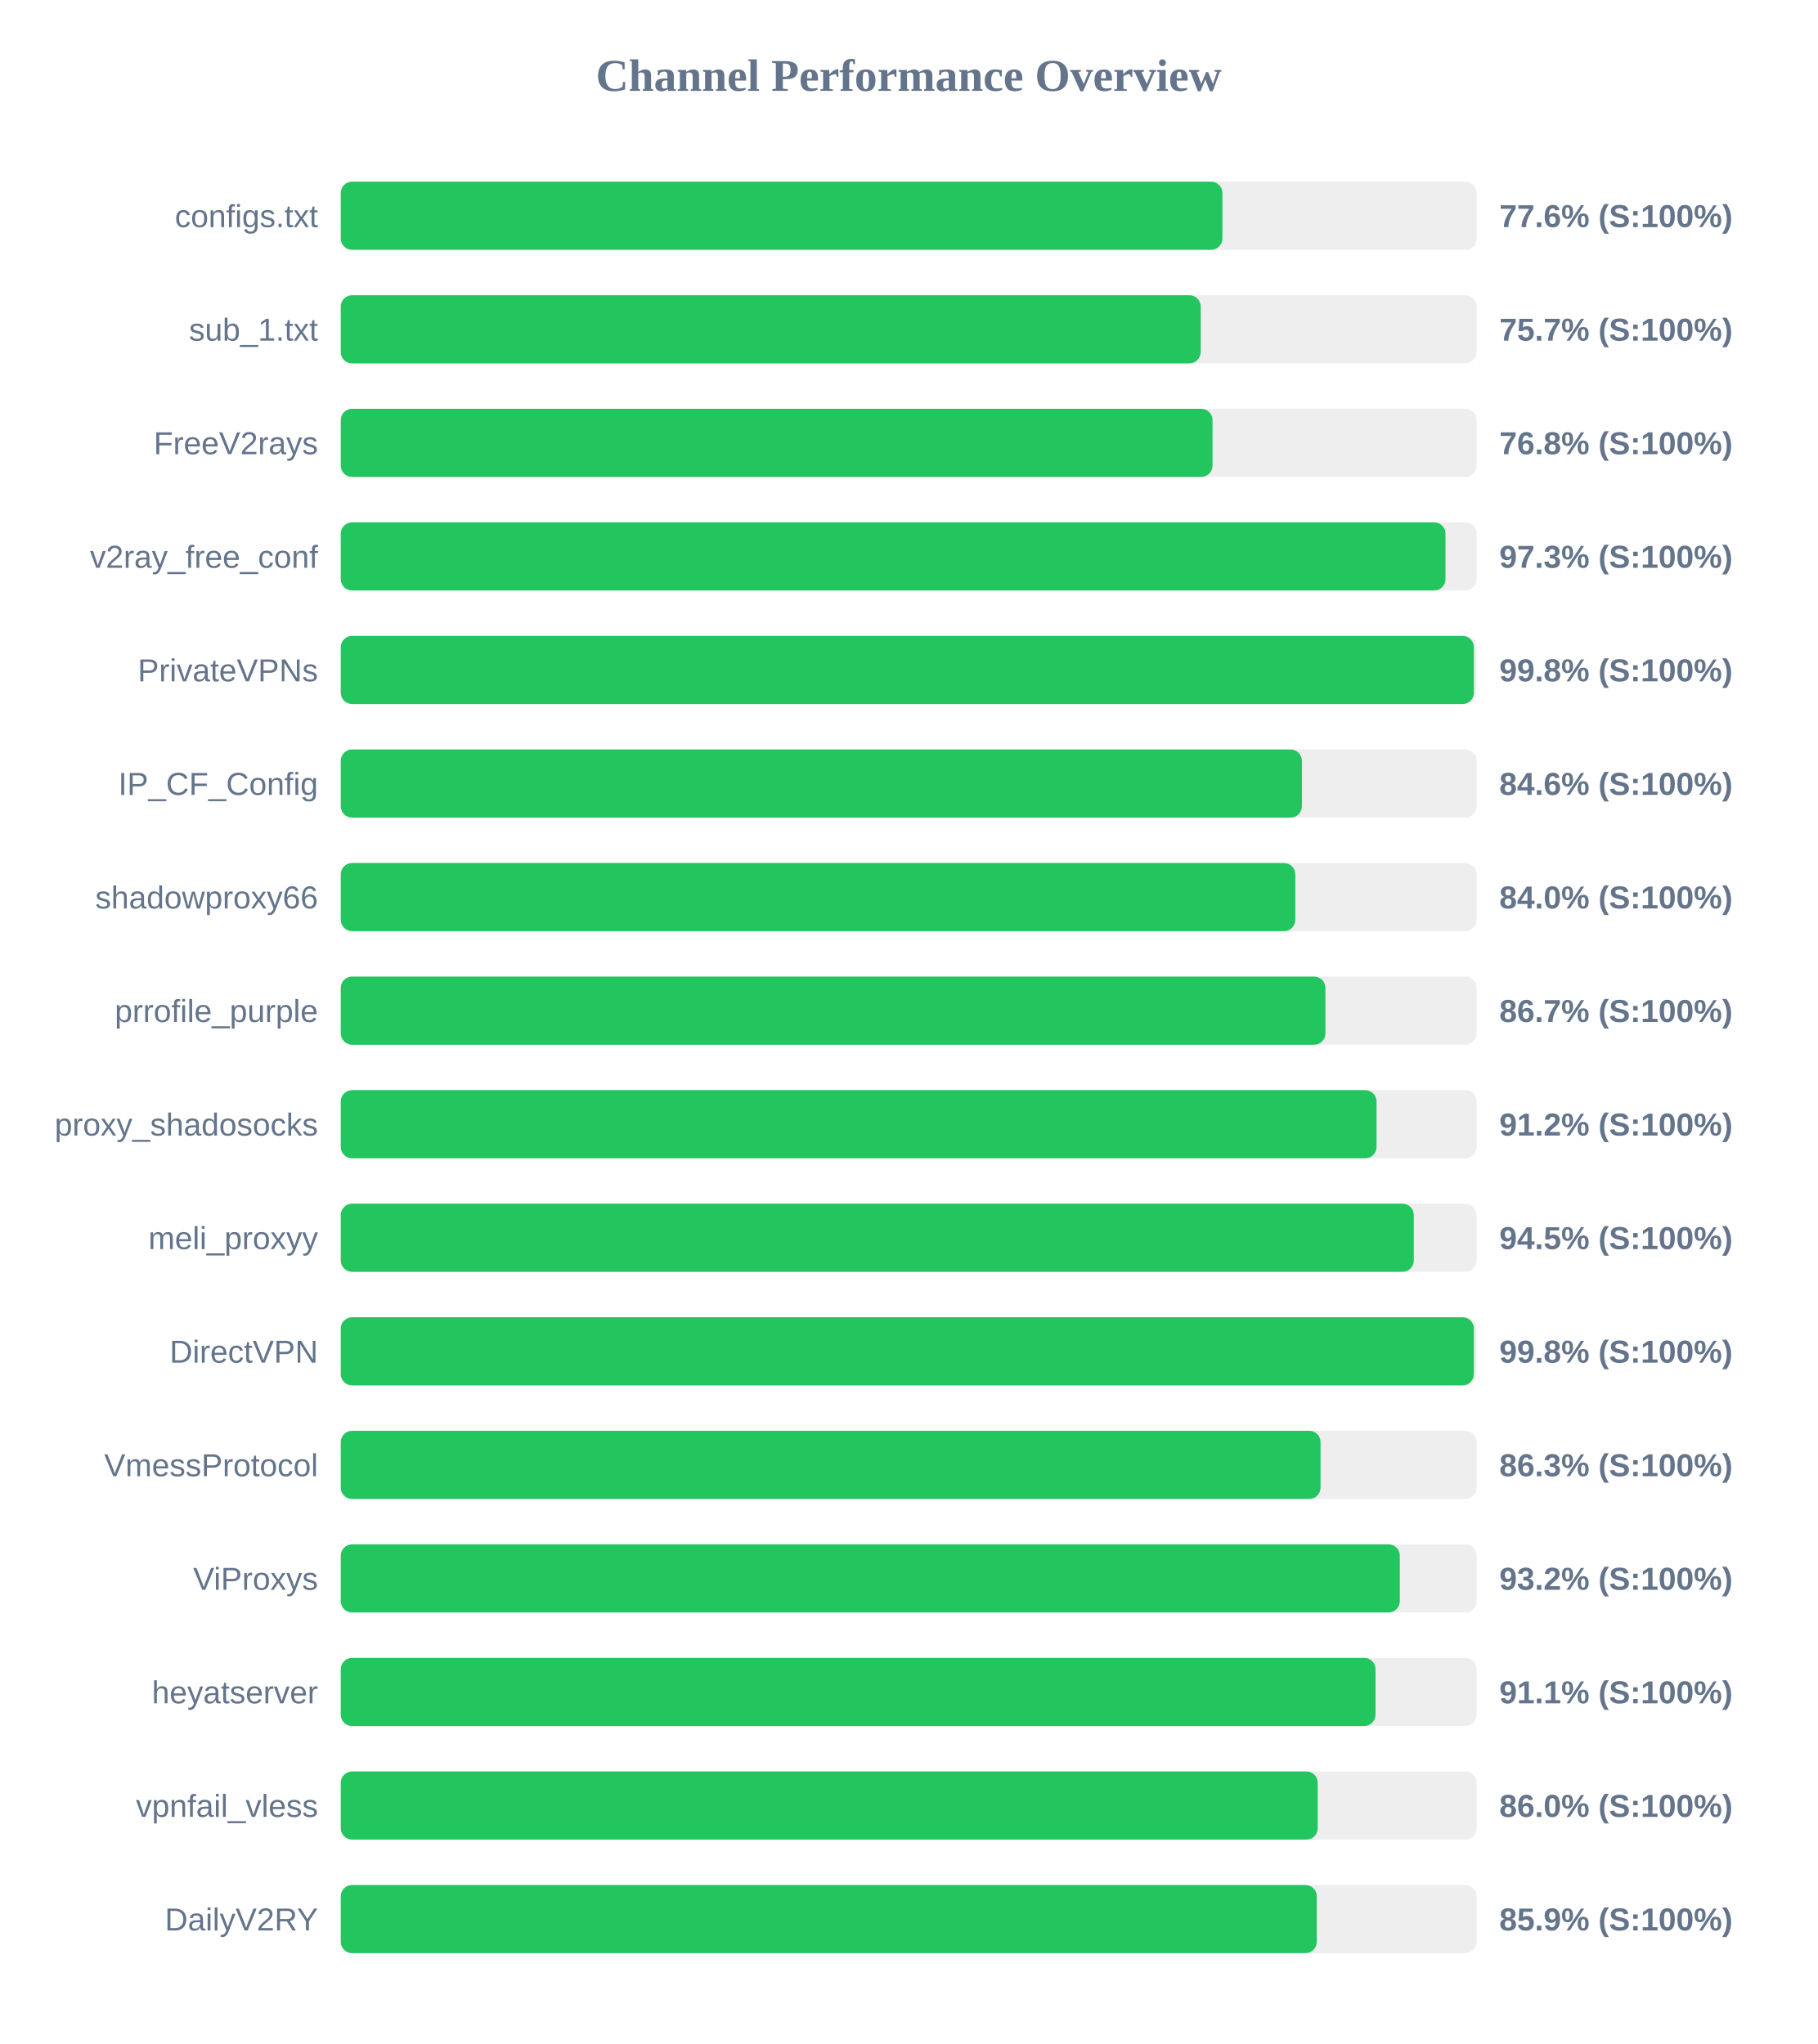
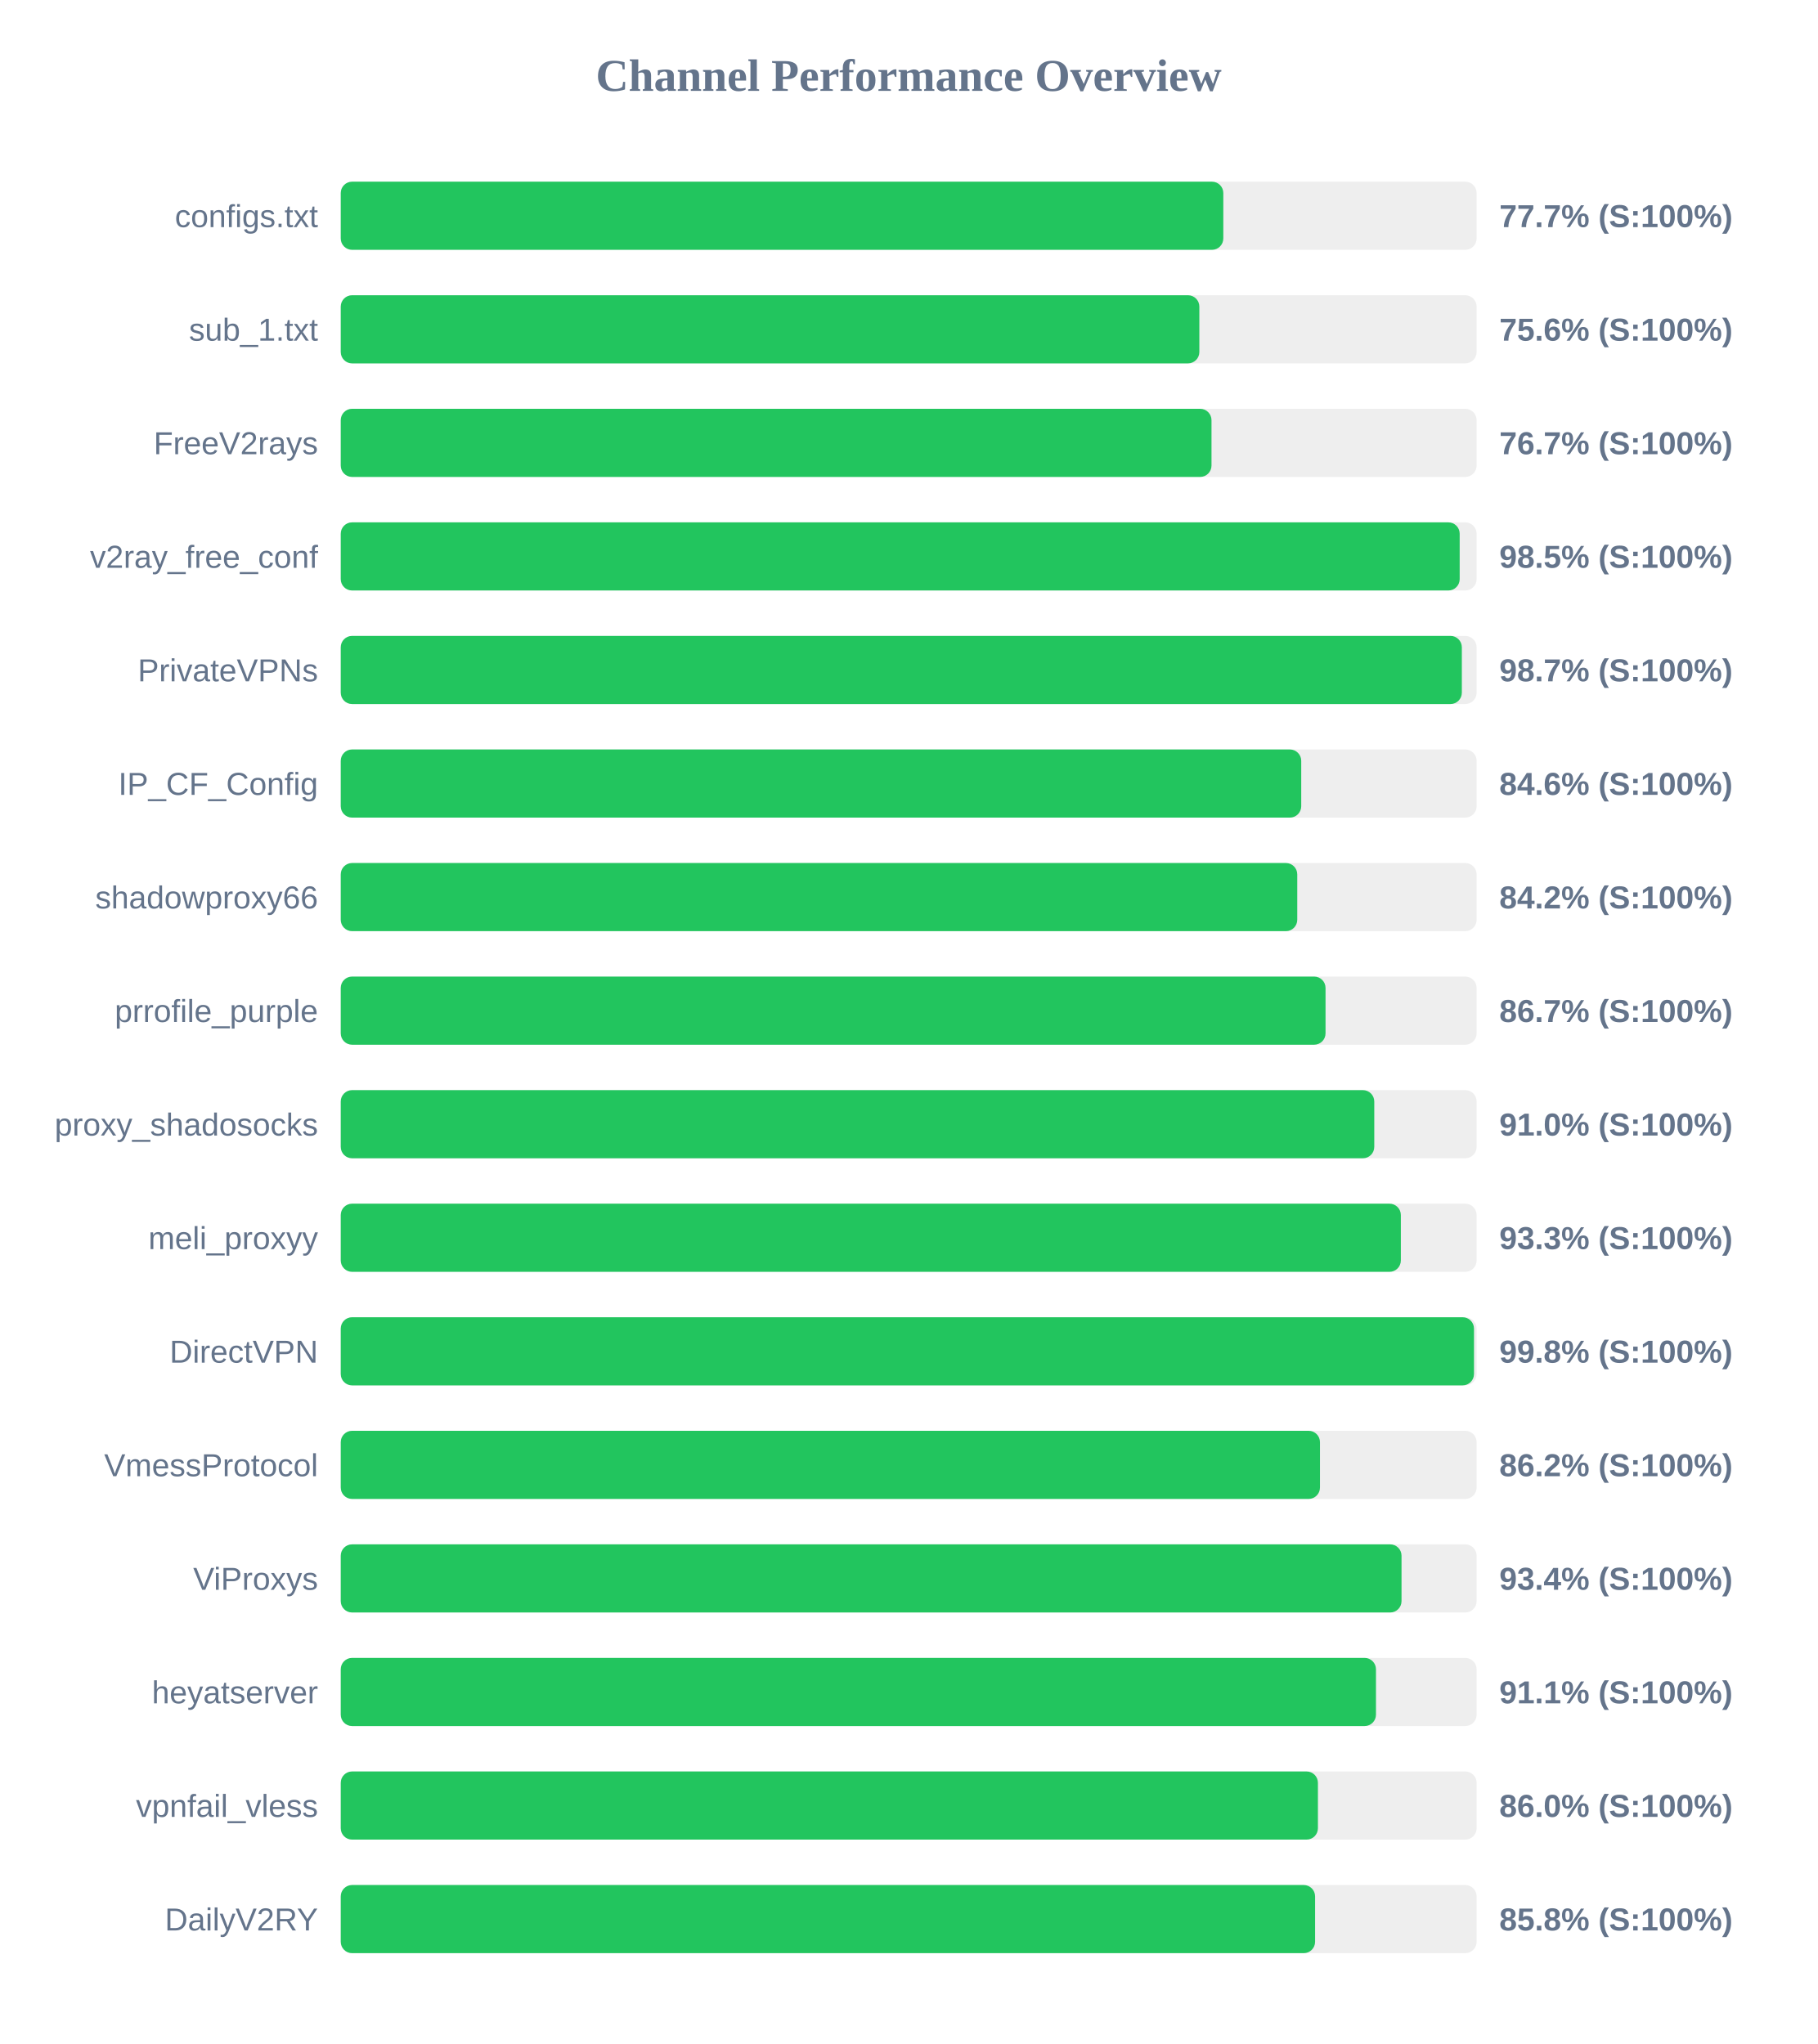
<svg xmlns="http://www.w3.org/2000/svg" width="800" height="900" version="1.1">
  <style>
        .row { font: 14px Arial; fill: #64748b; }
        .score { font: bold 14px Arial; fill: #64748b; }
    </style>
  <text x="400" y="40" text-anchor="middle" font-size="20px" font-weight="bold" fill="#64748b">Channel Performance Overview</text>
  <rect x="150" y="80" width="500" height="30" fill="#eee" rx="5" />
-   <rect x="150" y="80" width="388.1" height="30" fill="#22c55e" rx="5" />
+   <rect x="150" y="80" width="388.5" height="30" fill="#22c55e" rx="5" />
  <text x="140" y="100" text-anchor="end" class="row">configs.txt</text>
-   <text x="660" y="100" text-anchor="start" class="score">77.6% (S:100%)</text>
+   <text x="660" y="100" text-anchor="start" class="score">77.7% (S:100%)</text>
  <rect x="150" y="130" width="500" height="30" fill="#eee" rx="5" />
-   <rect x="150" y="130" width="378.55" height="30" fill="#22c55e" rx="5" />
+   <rect x="150" y="130" width="377.95" height="30" fill="#22c55e" rx="5" />
  <text x="140" y="150" text-anchor="end" class="row">sub_1.txt</text>
-   <text x="660" y="150" text-anchor="start" class="score">75.7% (S:100%)</text>
+   <text x="660" y="150" text-anchor="start" class="score">75.6% (S:100%)</text>
  <rect x="150" y="180" width="500" height="30" fill="#eee" rx="5" />
-   <rect x="150" y="180" width="383.75" height="30" fill="#22c55e" rx="5" />
+   <rect x="150" y="180" width="383.3" height="30" fill="#22c55e" rx="5" />
  <text x="140" y="200" text-anchor="end" class="row">FreeV2rays</text>
-   <text x="660" y="200" text-anchor="start" class="score">76.8% (S:100%)</text>
+   <text x="660" y="200" text-anchor="start" class="score">76.7% (S:100%)</text>
  <rect x="150" y="230" width="500" height="30" fill="#eee" rx="5" />
-   <rect x="150" y="230" width="486.3" height="30" fill="#22c55e" rx="5" />
+   <rect x="150" y="230" width="492.55" height="30" fill="#22c55e" rx="5" />
  <text x="140" y="250" text-anchor="end" class="row">v2ray_free_conf</text>
-   <text x="660" y="250" text-anchor="start" class="score">97.3% (S:100%)</text>
+   <text x="660" y="250" text-anchor="start" class="score">98.5% (S:100%)</text>
  <rect x="150" y="280" width="500" height="30" fill="#eee" rx="5" />
-   <rect x="150" y="280" width="498.8" height="30" fill="#22c55e" rx="5" />
+   <rect x="150" y="280" width="493.5" height="30" fill="#22c55e" rx="5" />
  <text x="140" y="300" text-anchor="end" class="row">PrivateVPNs</text>
-   <text x="660" y="300" text-anchor="start" class="score">99.8% (S:100%)</text>
+   <text x="660" y="300" text-anchor="start" class="score">98.7% (S:100%)</text>
  <rect x="150" y="330" width="500" height="30" fill="#eee" rx="5" />
-   <rect x="150" y="330" width="423.1" height="30" fill="#22c55e" rx="5" />
+   <rect x="150" y="330" width="422.8" height="30" fill="#22c55e" rx="5" />
  <text x="140" y="350" text-anchor="end" class="row">IP_CF_Config</text>
  <text x="660" y="350" text-anchor="start" class="score">84.6% (S:100%)</text>
  <rect x="150" y="380" width="500" height="30" fill="#eee" rx="5" />
-   <rect x="150" y="380" width="420.2" height="30" fill="#22c55e" rx="5" />
+   <rect x="150" y="380" width="421.05" height="30" fill="#22c55e" rx="5" />
  <text x="140" y="400" text-anchor="end" class="row">shadowproxy66</text>
-   <text x="660" y="400" text-anchor="start" class="score">84.0% (S:100%)</text>
+   <text x="660" y="400" text-anchor="start" class="score">84.2% (S:100%)</text>
  <rect x="150" y="430" width="500" height="30" fill="#eee" rx="5" />
-   <rect x="150" y="430" width="433.45" height="30" fill="#22c55e" rx="5" />
+   <rect x="150" y="430" width="433.5" height="30" fill="#22c55e" rx="5" />
  <text x="140" y="450" text-anchor="end" class="row">prrofile_purple</text>
  <text x="660" y="450" text-anchor="start" class="score">86.7% (S:100%)</text>
  <rect x="150" y="480" width="500" height="30" fill="#eee" rx="5" />
-   <rect x="150" y="480" width="455.95" height="30" fill="#22c55e" rx="5" />
+   <rect x="150" y="480" width="454.95" height="30" fill="#22c55e" rx="5" />
  <text x="140" y="500" text-anchor="end" class="row">proxy_shadosocks</text>
-   <text x="660" y="500" text-anchor="start" class="score">91.2% (S:100%)</text>
+   <text x="660" y="500" text-anchor="start" class="score">91.0% (S:100%)</text>
  <rect x="150" y="530" width="500" height="30" fill="#eee" rx="5" />
-   <rect x="150" y="530" width="472.35" height="30" fill="#22c55e" rx="5" />
+   <rect x="150" y="530" width="466.65" height="30" fill="#22c55e" rx="5" />
  <text x="140" y="550" text-anchor="end" class="row">meli_proxyy</text>
-   <text x="660" y="550" text-anchor="start" class="score">94.5% (S:100%)</text>
+   <text x="660" y="550" text-anchor="start" class="score">93.3% (S:100%)</text>
  <rect x="150" y="580" width="500" height="30" fill="#eee" rx="5" />
-   <rect x="150" y="580" width="498.8" height="30" fill="#22c55e" rx="5" />
+   <rect x="150" y="580" width="498.85" height="30" fill="#22c55e" rx="5" />
  <text x="140" y="600" text-anchor="end" class="row">DirectVPN</text>
  <text x="660" y="600" text-anchor="start" class="score">99.8% (S:100%)</text>
  <rect x="150" y="630" width="500" height="30" fill="#eee" rx="5" />
-   <rect x="150" y="630" width="431.3" height="30" fill="#22c55e" rx="5" />
+   <rect x="150" y="630" width="431.05" height="30" fill="#22c55e" rx="5" />
  <text x="140" y="650" text-anchor="end" class="row">VmessProtocol</text>
-   <text x="660" y="650" text-anchor="start" class="score">86.3% (S:100%)</text>
+   <text x="660" y="650" text-anchor="start" class="score">86.2% (S:100%)</text>
  <rect x="150" y="680" width="500" height="30" fill="#eee" rx="5" />
-   <rect x="150" y="680" width="466.2" height="30" fill="#22c55e" rx="5" />
+   <rect x="150" y="680" width="466.95" height="30" fill="#22c55e" rx="5" />
  <text x="140" y="700" text-anchor="end" class="row">ViProxys</text>
-   <text x="660" y="700" text-anchor="start" class="score">93.2% (S:100%)</text>
+   <text x="660" y="700" text-anchor="start" class="score">93.4% (S:100%)</text>
  <rect x="150" y="730" width="500" height="30" fill="#eee" rx="5" />
-   <rect x="150" y="730" width="455.5" height="30" fill="#22c55e" rx="5" />
+   <rect x="150" y="730" width="455.7" height="30" fill="#22c55e" rx="5" />
  <text x="140" y="750" text-anchor="end" class="row">heyatserver</text>
  <text x="660" y="750" text-anchor="start" class="score">91.1% (S:100%)</text>
  <rect x="150" y="780" width="500" height="30" fill="#eee" rx="5" />
-   <rect x="150" y="780" width="430.05" height="30" fill="#22c55e" rx="5" />
+   <rect x="150" y="780" width="430.15" height="30" fill="#22c55e" rx="5" />
  <text x="140" y="800" text-anchor="end" class="row">vpnfail_vless</text>
  <text x="660" y="800" text-anchor="start" class="score">86.0% (S:100%)</text>
  <rect x="150" y="830" width="500" height="30" fill="#eee" rx="5" />
-   <rect x="150" y="830" width="429.65" height="30" fill="#22c55e" rx="5" />
+   <rect x="150" y="830" width="428.9" height="30" fill="#22c55e" rx="5" />
  <text x="140" y="850" text-anchor="end" class="row">DailyV2RY</text>
-   <text x="660" y="850" text-anchor="start" class="score">85.9% (S:100%)</text>
+   <text x="660" y="850" text-anchor="start" class="score">85.8% (S:100%)</text>
</svg>
